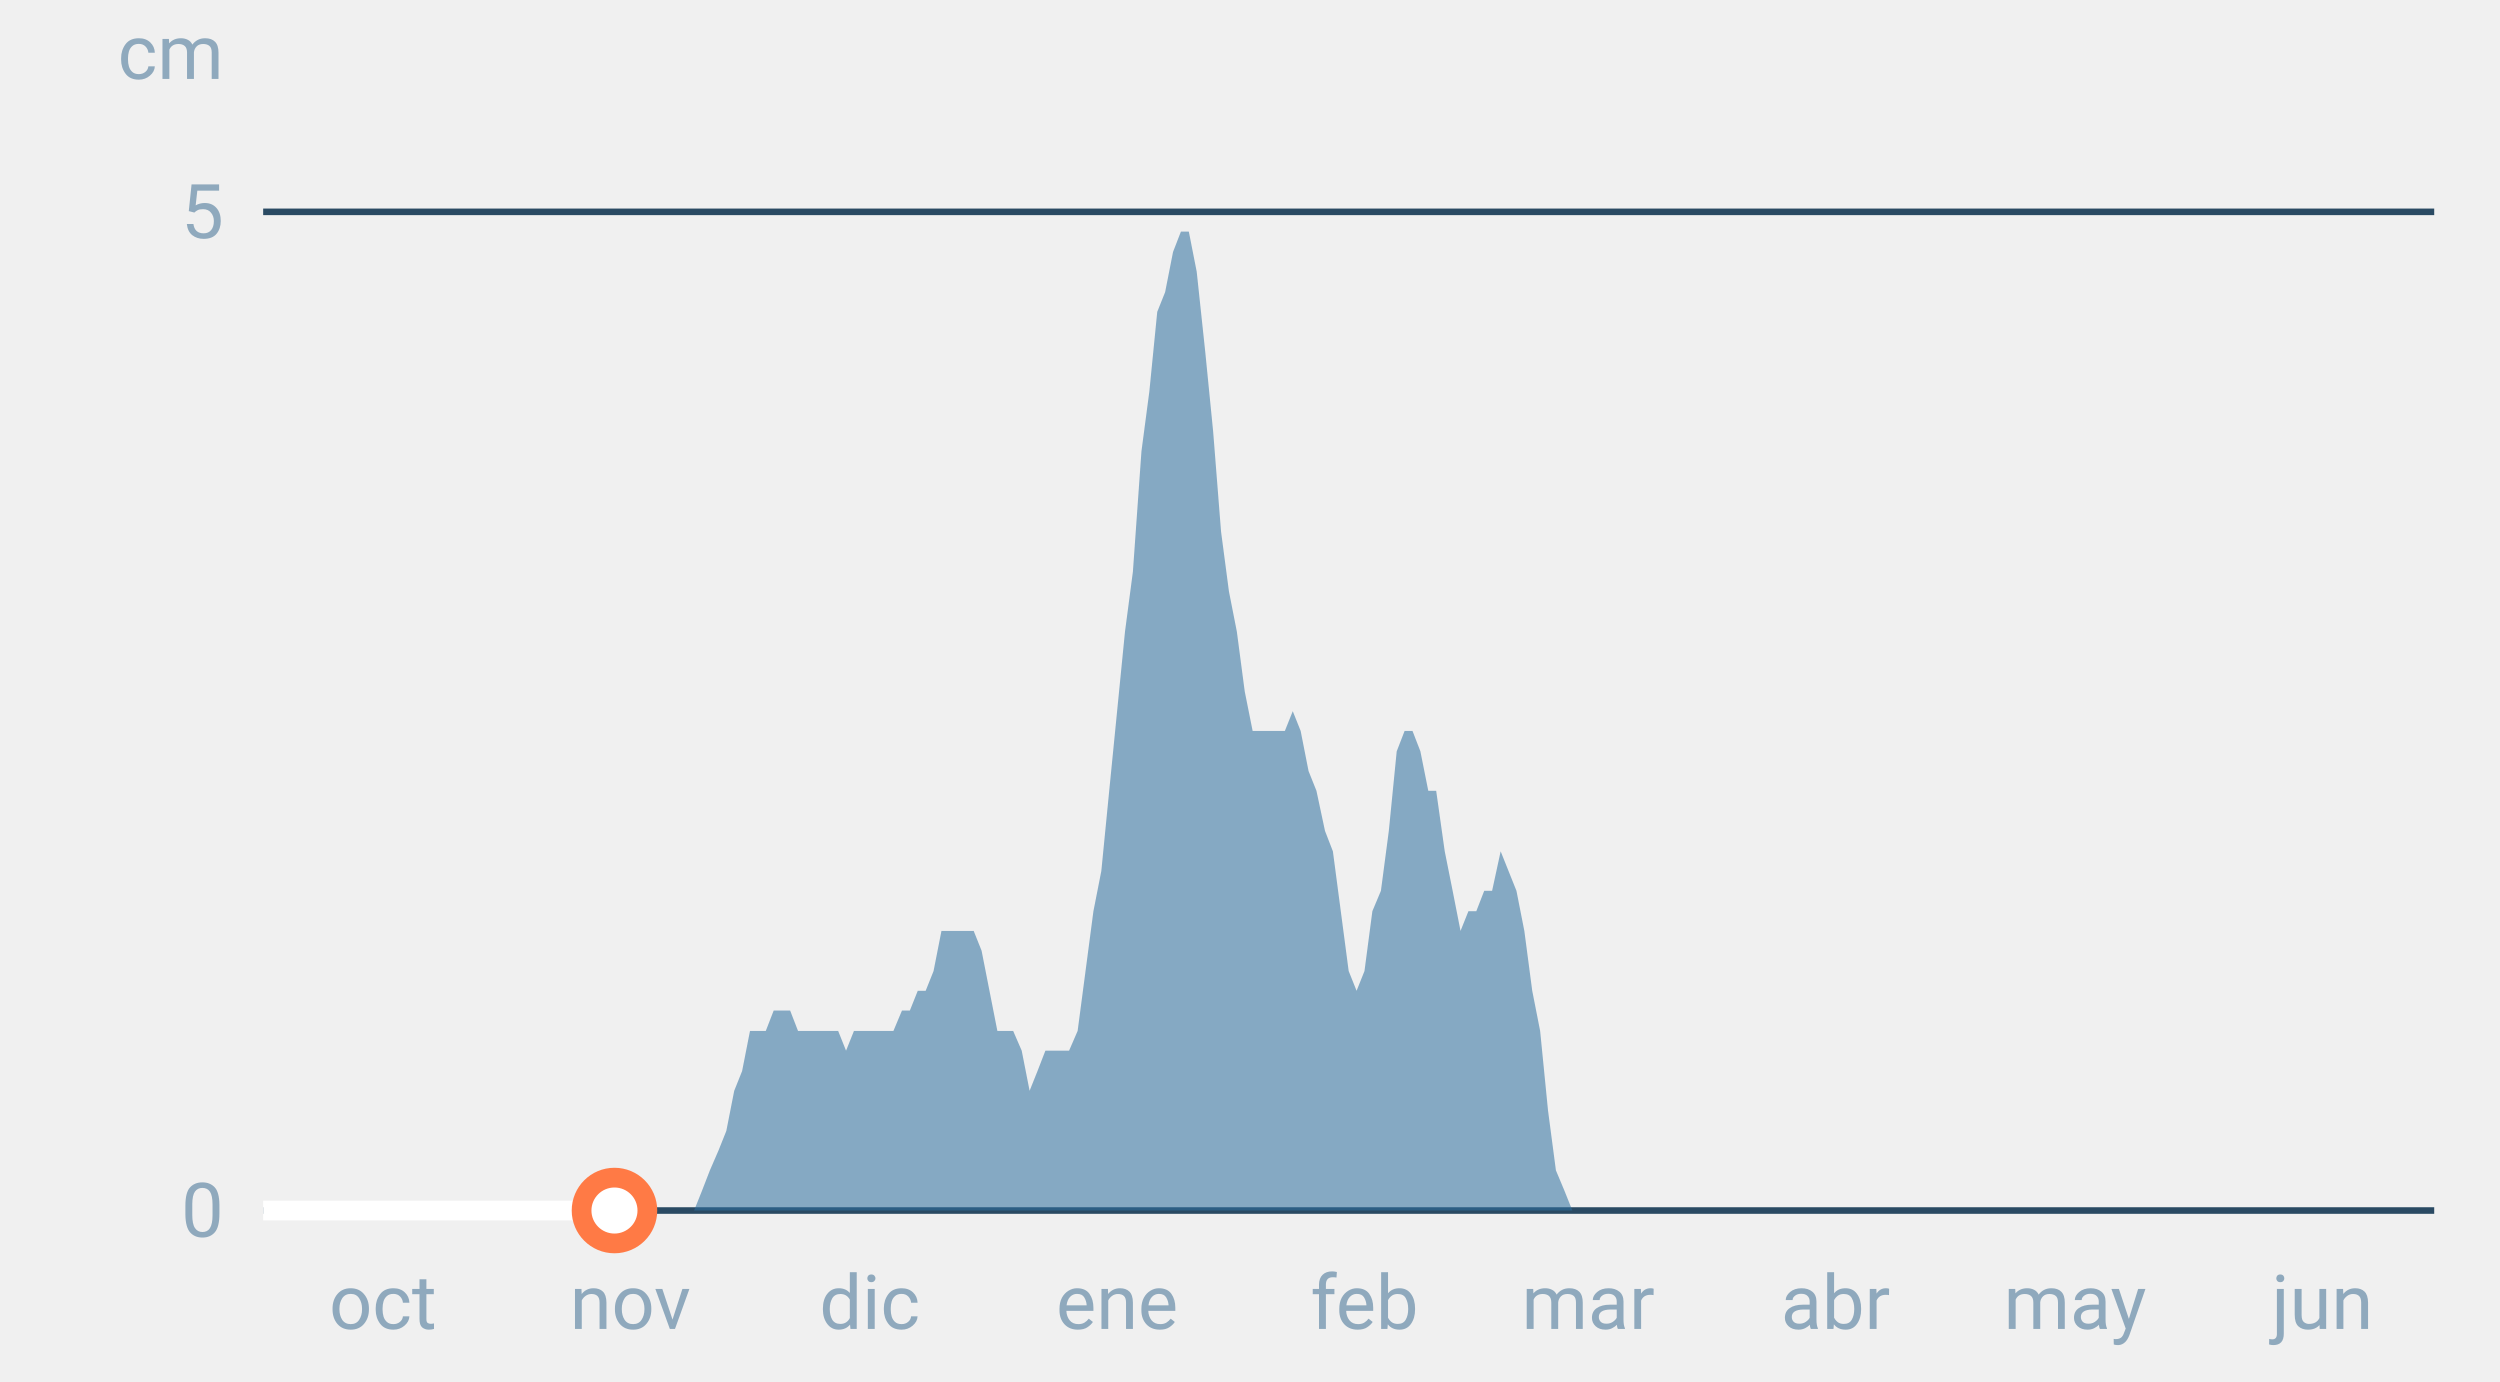
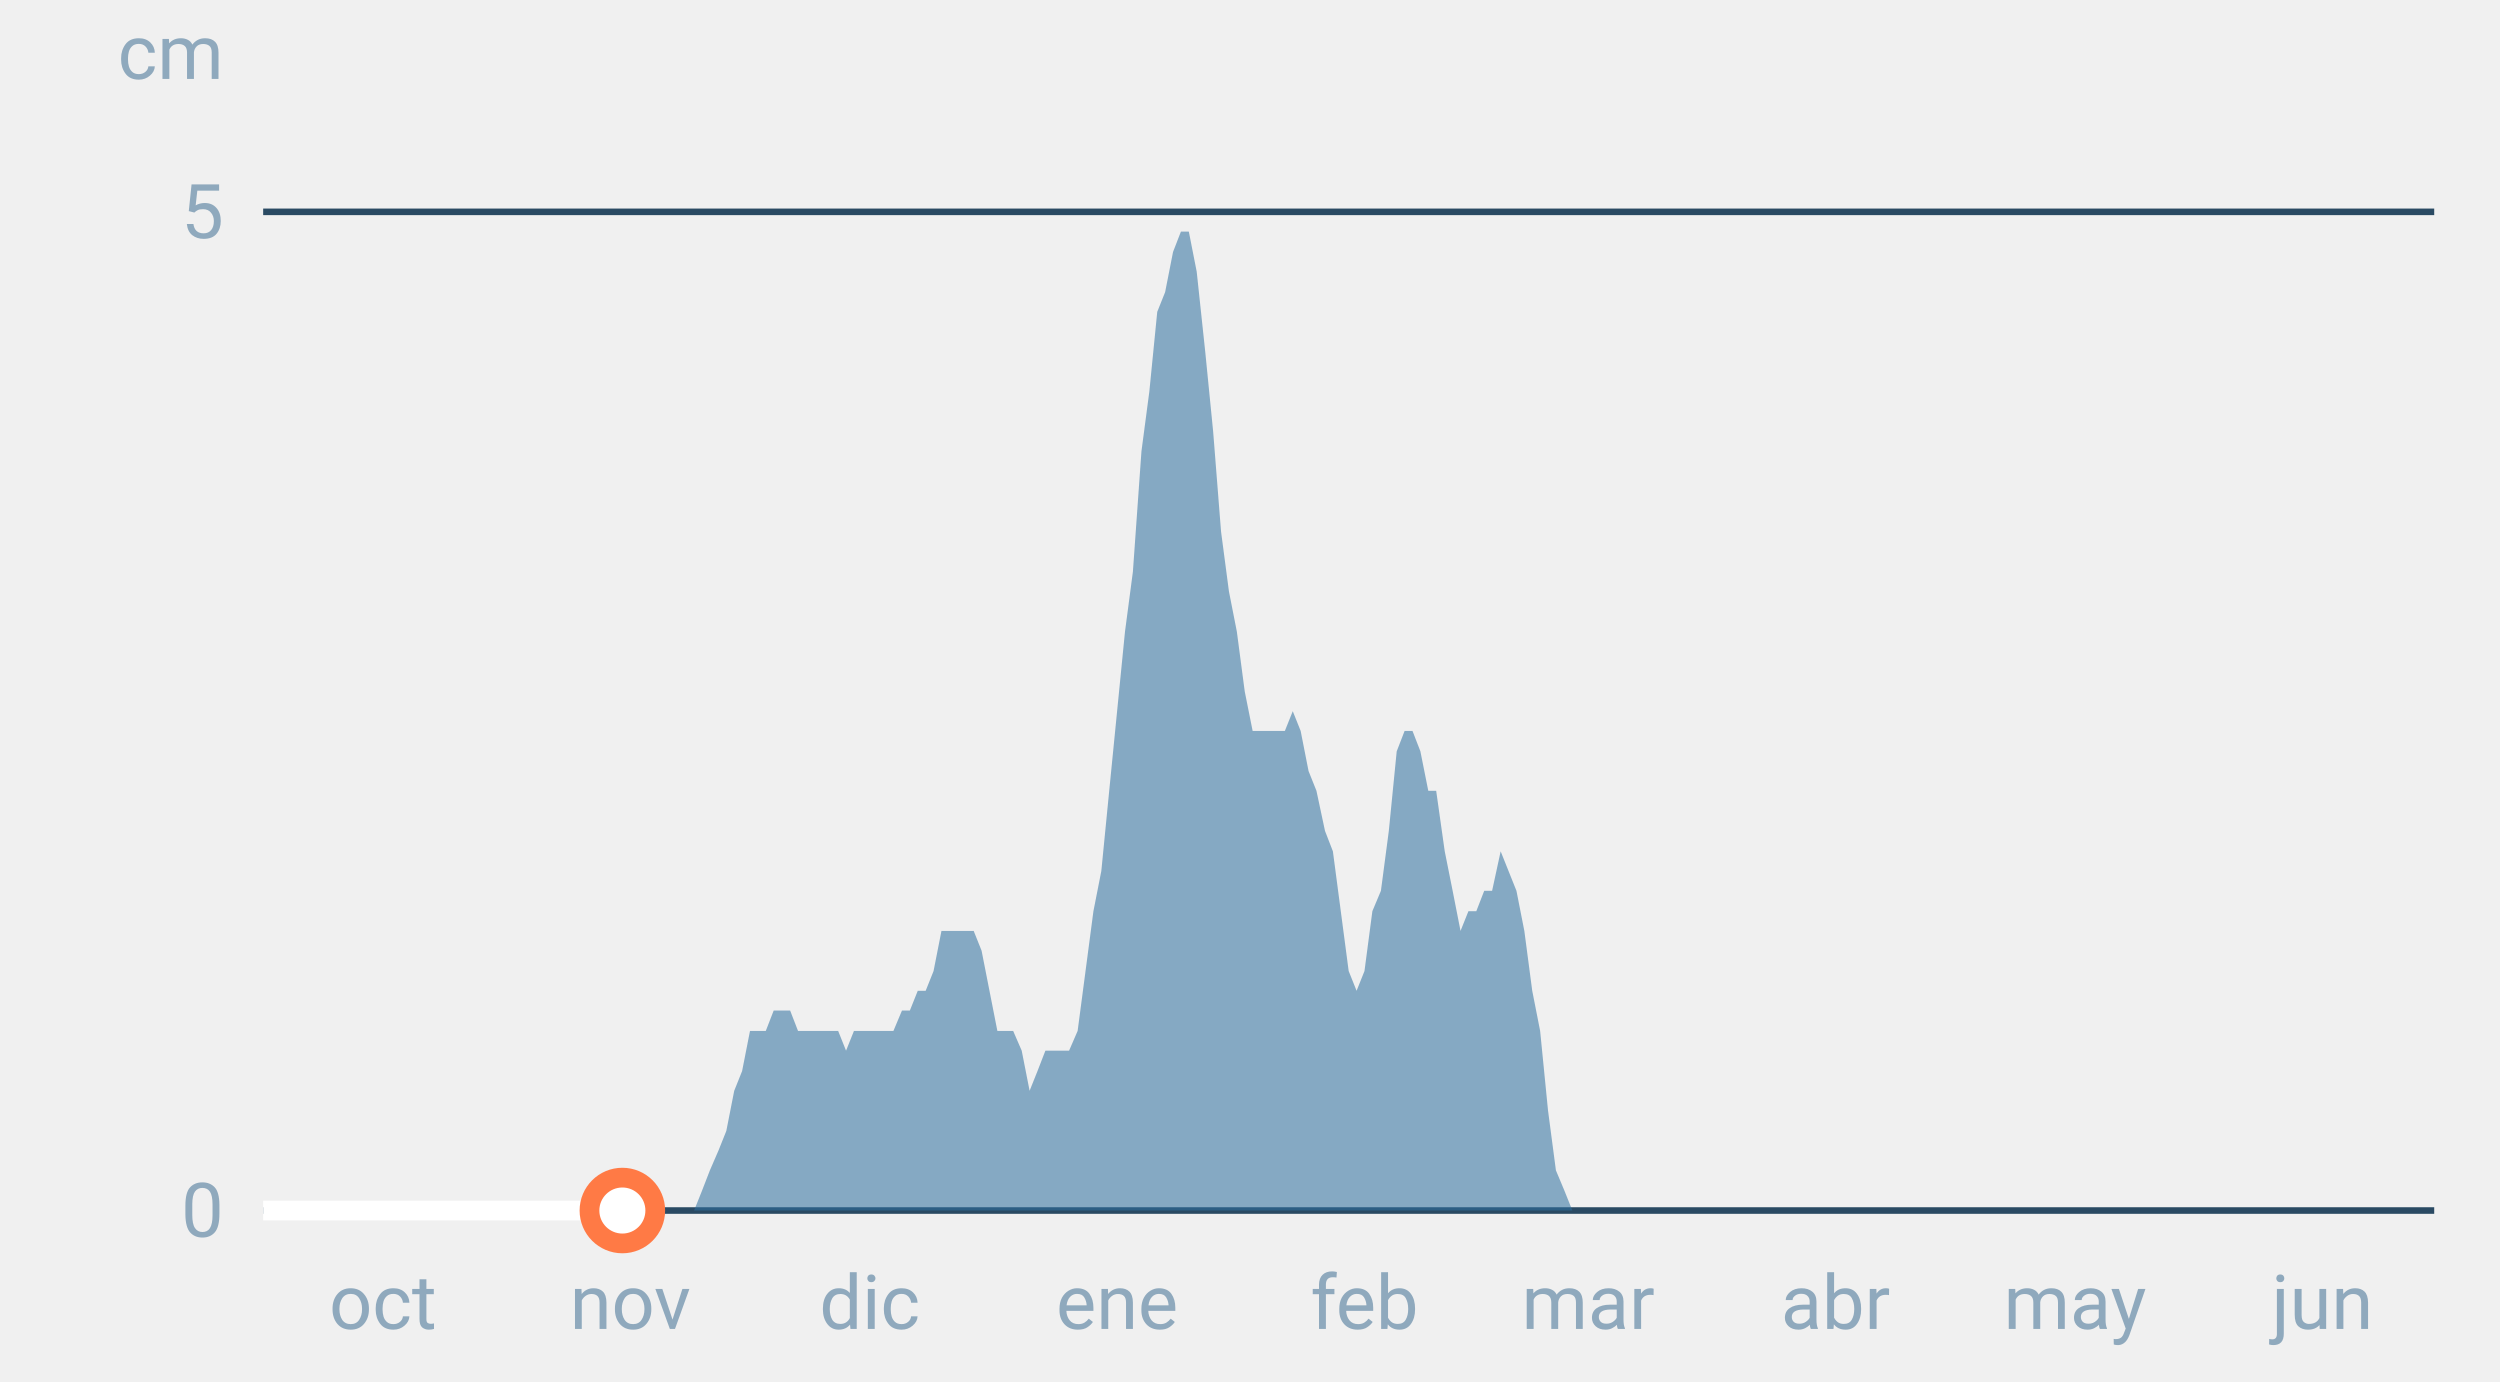
<svg xmlns="http://www.w3.org/2000/svg" font-family="-apple-system,BlinkMacSystemFont,Segoe UI,Roboto,Helvetica,Arial,sans-serif" viewBox="0 0 380 210" role="img" aria-labelledby="cgnv-es-m" class="cgnv-svg">
  <line x1="40" x2="370" y1="184.0" y2="184.0" stroke="#2a4a63" />
  <text x="34" y="188.0" font-size="11.5" text-anchor="end" fill="#8fa9bd">0</text>
  <line x1="40" x2="370" y1="32.2" y2="32.2" stroke="#2a4a63" />
  <text x="34" y="36.2" font-size="11.5" text-anchor="end" fill="#8fa9bd">5</text>
  <text x="34" y="12" font-size="11.5" text-anchor="end" fill="#8fa9bd">cm</text>
  <text x="58.2" y="202" font-size="11.5" text-anchor="middle" fill="#8fa9bd">oct</text>
  <text x="95.8" y="202" font-size="11.5" text-anchor="middle" fill="#8fa9bd">nov</text>
  <text x="132.2" y="202" font-size="11.5" text-anchor="middle" fill="#8fa9bd">dic</text>
  <text x="169.8" y="202" font-size="11.5" text-anchor="middle" fill="#8fa9bd">ene</text>
  <text x="207.4" y="202" font-size="11.5" text-anchor="middle" fill="#8fa9bd">feb</text>
  <text x="241.4" y="202" font-size="11.5" text-anchor="middle" fill="#8fa9bd">mar</text>
  <text x="279.0" y="202" font-size="11.5" text-anchor="middle" fill="#8fa9bd">abr</text>
  <text x="315.4" y="202" font-size="11.5" text-anchor="middle" fill="#8fa9bd">may</text>
  <text x="353.0" y="202" font-size="11.5" text-anchor="middle" fill="#8fa9bd">jun</text>
  <polygon points="40.0,184.0 40.0,184.0 41.2,184.0 42.4,184.0 43.6,184.0 44.9,184.0 46.1,184.0 47.3,184.0 48.5,184.0 49.7,184.0 50.9,184.0 52.1,184.0 53.3,184.0 54.6,184.0 55.8,184.0 57.0,184.0 58.2,184.0 59.4,184.0 60.6,184.0 61.8,184.0 63.1,184.0 64.3,184.0 65.5,184.0 66.7,184.0 67.9,184.0 69.1,184.0 70.3,184.0 71.5,184.0 72.8,184.0 74.0,184.0 75.2,184.0 76.4,184.0 77.6,184.0 78.8,184.0 80.0,184.0 81.2,184.0 82.5,184.0 83.7,184.0 84.9,184.0 86.1,184.0 87.3,184.0 88.5,184.0 89.7,184.0 91.0,184.0 92.2,184.0 93.4,184.0 94.6,184.0 95.8,184.0 97.0,184.0 98.2,184.0 99.4,184.0 100.7,184.0 101.9,184.0 103.1,184.0 104.3,184.0 105.5,184.0 106.7,181.0 107.9,177.9 109.2,174.9 110.4,171.9 111.6,165.8 112.8,162.8 114.0,156.7 115.2,156.7 116.4,156.7 117.6,153.6 118.9,153.6 120.1,153.6 121.3,156.7 122.5,156.7 123.7,156.7 124.9,156.7 126.1,156.7 127.4,156.7 128.6,159.7 129.8,156.7 131.0,156.7 132.2,156.7 133.4,156.7 134.6,156.7 135.8,156.7 137.1,153.6 138.3,153.6 139.5,150.6 140.7,150.6 141.9,147.6 143.1,141.5 144.3,141.5 145.6,141.5 146.8,141.5 148.0,141.5 149.2,144.5 150.4,150.6 151.6,156.7 152.8,156.7 154.0,156.7 155.3,159.7 156.5,165.8 157.7,162.8 158.9,159.7 160.1,159.7 161.3,159.7 162.5,159.7 163.8,156.7 165.0,147.6 166.2,138.5 167.4,132.4 168.6,120.2 169.8,108.1 171.0,96.0 172.2,86.9 173.5,68.6 174.7,59.5 175.9,47.4 177.1,44.4 178.3,38.3 179.5,35.2 180.7,35.2 181.9,41.3 183.2,53.5 184.4,65.6 185.6,80.8 186.8,89.9 188.0,96.0 189.2,105.1 190.4,111.1 191.7,111.1 192.9,111.1 194.1,111.1 195.3,111.1 196.5,108.1 197.7,111.1 198.9,117.2 200.1,120.2 201.4,126.3 202.6,129.4 203.8,138.5 205.0,147.6 206.2,150.6 207.4,147.6 208.6,138.5 209.9,135.4 211.1,126.3 212.3,114.2 213.5,111.1 214.7,111.1 215.9,114.2 217.1,120.2 218.3,120.2 219.6,129.4 220.8,135.4 222.0,141.5 223.2,138.5 224.4,138.5 225.6,135.4 226.8,135.4 228.1,129.4 229.3,132.4 230.5,135.4 231.7,141.5 232.9,150.6 234.1,156.7 235.3,168.8 236.5,177.9 237.8,181.0 239.0,184.0 240.2,184.0 241.4,184.0 242.6,184.0 243.8,184.0 245.0,184.0 246.2,184.0 247.5,184.0 248.7,184.0 249.9,184.0 251.1,184.0 252.3,184.0 253.5,184.0 254.7,184.0 256.0,184.0 257.2,184.0 258.4,184.0 259.6,184.0 260.8,184.0 262.0,184.0 263.2,184.0 264.4,184.0 265.7,184.0 266.9,184.0 268.1,184.0 269.3,184.0 270.5,184.0 271.7,184.0 272.9,184.0 274.2,184.0 275.4,184.0 276.6,184.0 277.8,184.0 279.0,184.0 280.2,184.0 281.4,184.0 282.6,184.0 283.9,184.0 285.1,184.0 286.3,184.0 287.5,184.0 288.7,184.0 289.9,184.0 291.1,184.0 292.4,184.0 293.6,184.0 294.8,184.0 296.0,184.0 297.2,184.0 298.4,184.0 299.6,184.0 300.8,184.0 302.1,184.0 303.3,184.0 304.5,184.0 305.7,184.0 306.9,184.0 308.1,184.0 309.3,184.0 310.6,184.0 311.8,184.0 313.0,184.0 314.2,184.0 315.4,184.0 316.6,184.0 317.8,184.0 319.0,184.0 320.3,184.0 321.5,184.0 322.7,184.0 323.9,184.0 325.1,184.0 326.3,184.0 327.5,184.0 328.8,184.0 330.0,184.0 331.2,184.0 332.4,184.0 333.6,184.0 334.8,184.0 336.0,184.0 337.2,184.0 338.5,184.0 339.7,184.0 340.9,184.0 342.1,184.0 343.3,184.0 344.5,184.0 345.7,184.0 346.9,184.0 348.2,184.0 349.4,184.0 350.6,184.0 351.8,184.0 353.0,184.0 354.2,184.0 355.4,184.0 356.7,184.0 357.9,184.0 359.1,184.0 360.3,184.0 361.5,184.0 362.7,184.0 363.9,184.0 365.1,184.0 366.4,184.0 367.6,184.0 368.8,184.0 370.0,184.0 370.0,184.0" fill="#2f6f9f" fill-opacity=".55" />
-   <polyline points="40.0,184.0 41.2,184.0 42.4,184.0 43.6,184.0 44.9,184.0 46.1,184.0 47.3,184.0 48.5,184.0 49.7,184.0 50.9,184.0 52.1,184.0 53.3,184.0 54.6,184.0 55.8,184.0 57.0,184.0 58.2,184.0 59.4,184.0 60.6,184.0 61.8,184.0 63.1,184.0 64.3,184.0 65.5,184.0 66.7,184.0 67.9,184.0 69.1,184.0 70.3,184.0 71.5,184.0 72.8,184.0 74.0,184.0 75.2,184.0 76.4,184.0 77.6,184.0 78.8,184.0 80.0,184.0 81.2,184.0 82.5,184.0 83.7,184.0 84.9,184.0 86.1,184.0 87.3,184.0 88.5,184.0 89.7,184.0 91.0,184.0 92.2,184.0 93.4,184.0" fill="none" stroke="#fff" stroke-width="3" stroke-linejoin="round" />
-   <circle cx="93.4" cy="184.0" r="5" fill="#fff" stroke="#ff7a45" stroke-width="3" />
+   <polyline points="40.0,184.0 41.2,184.0 42.4,184.0 43.6,184.0 44.9,184.0 46.1,184.0 47.3,184.0 48.5,184.0 49.7,184.0 50.9,184.0 52.1,184.0 53.3,184.0 54.6,184.0 55.8,184.0 57.0,184.0 58.2,184.0 59.4,184.0 60.6,184.0 61.8,184.0 63.1,184.0 64.3,184.0 65.5,184.0 66.7,184.0 67.9,184.0 69.1,184.0 70.3,184.0 71.5,184.0 72.8,184.0 74.0,184.0 75.2,184.0 76.4,184.0 77.6,184.0 78.8,184.0 80.0,184.0 81.2,184.0 82.5,184.0 83.7,184.0 84.9,184.0 86.1,184.0 87.3,184.0 88.5,184.0 89.7,184.0 91.0,184.0 92.2,184.0 93.4,184.0 94.6,184.0" fill="none" stroke="#fff" stroke-width="3" stroke-linejoin="round" />
+   <circle cx="94.6" cy="184.0" r="5" fill="#fff" stroke="#ff7a45" stroke-width="3" />
</svg>
